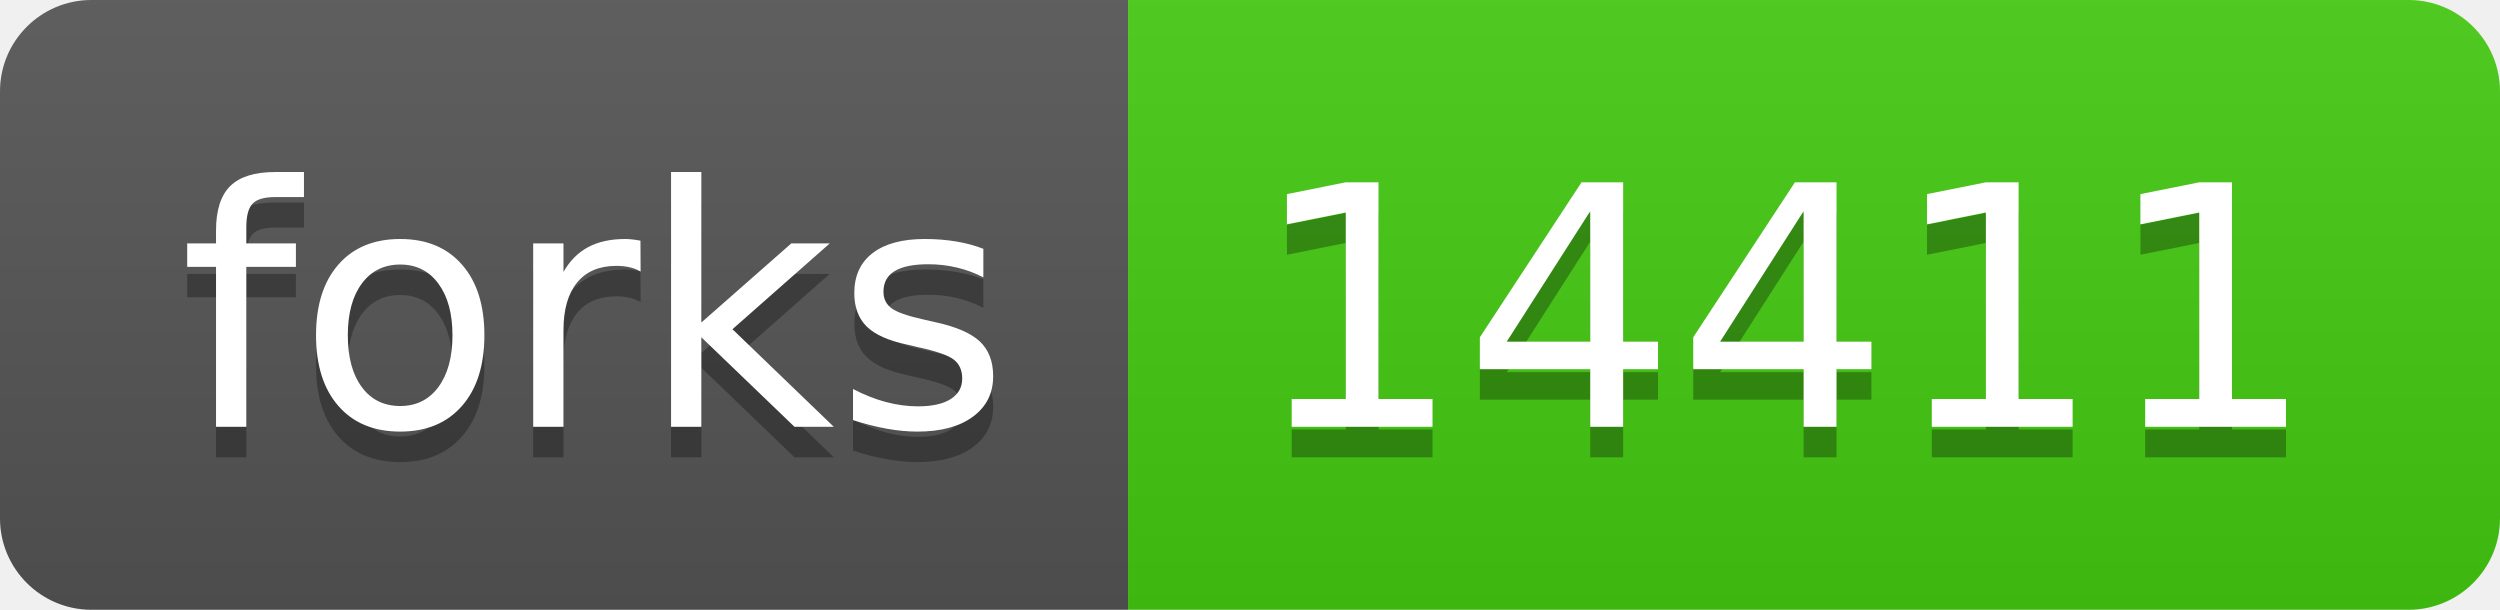
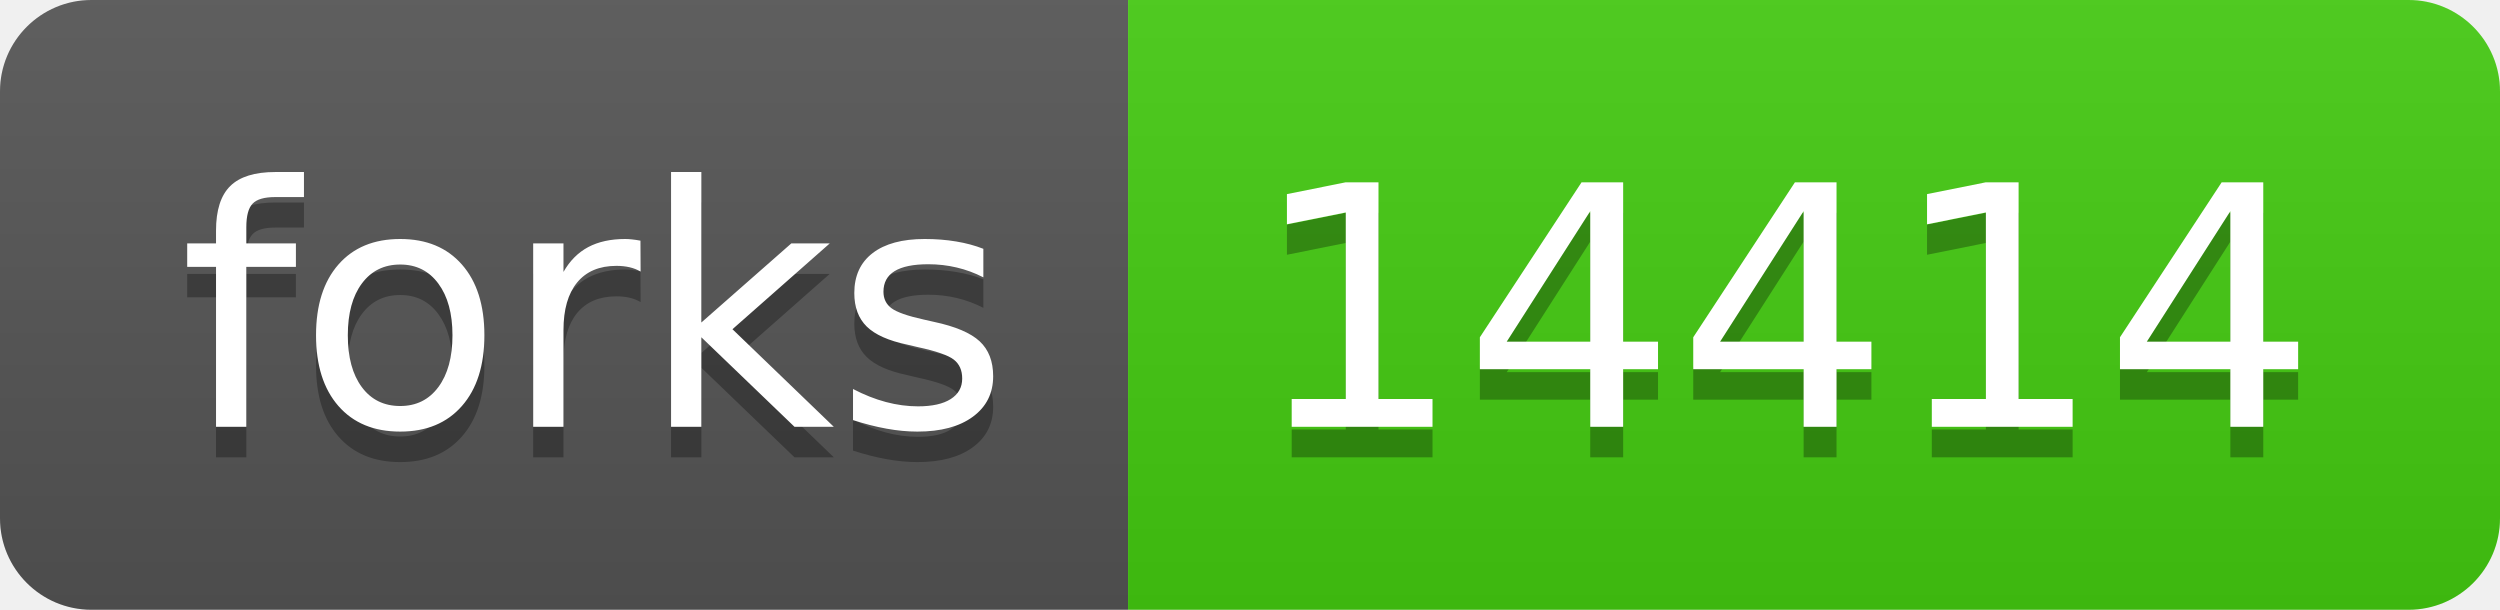
- <svg xmlns="http://www.w3.org/2000/svg" width="82" height="20" role="img" aria-label="forks: 14411">
+ <svg xmlns="http://www.w3.org/2000/svg" width="82" height="20" role="img" aria-label="forks: 14414">
  <linearGradient id="s" x2="0" y2="100%">
    <stop offset="0" stop-color="#bbb" stop-opacity=".1" />
    <stop offset="1" stop-opacity=".1" />
  </linearGradient>
  <clipPath id="r">
    <rect width="82" height="20" rx="3" fill="#fff" />
  </clipPath>
  <g clip-path="url(#r)">
    <rect width="37" height="20" fill="#555" />
    <rect x="37" width="45" height="20" fill="#4c1" />
    <rect width="82" height="20" fill="url(#s)" />
  </g>
  <g fill="#fff" text-anchor="middle" font-family="Verdana,Geneva,DejaVu Sans,sans-serif" text-rendering="geometricPrecision" font-size="110">
    <text aria-hidden="true" x="195" y="150" fill="#010101" fill-opacity=".3" transform="scale(.1)" textLength="270">forks</text>
    <text x="195" y="140" transform="scale(.1)" fill="#fff" textLength="270">forks</text>
-     <text aria-hidden="true" x="585" y="150" fill="#010101" fill-opacity=".3" transform="scale(.1)" textLength="350">14411</text>
-     <text x="585" y="140" transform="scale(.1)" fill="#fff" textLength="350">14411</text>
+     <text aria-hidden="true" x="585" y="150" fill="#010101" fill-opacity=".3" transform="scale(.1)" textLength="350">14414</text>
+     <text x="585" y="140" transform="scale(.1)" fill="#fff" textLength="350">14414</text>
  </g>
</svg>
